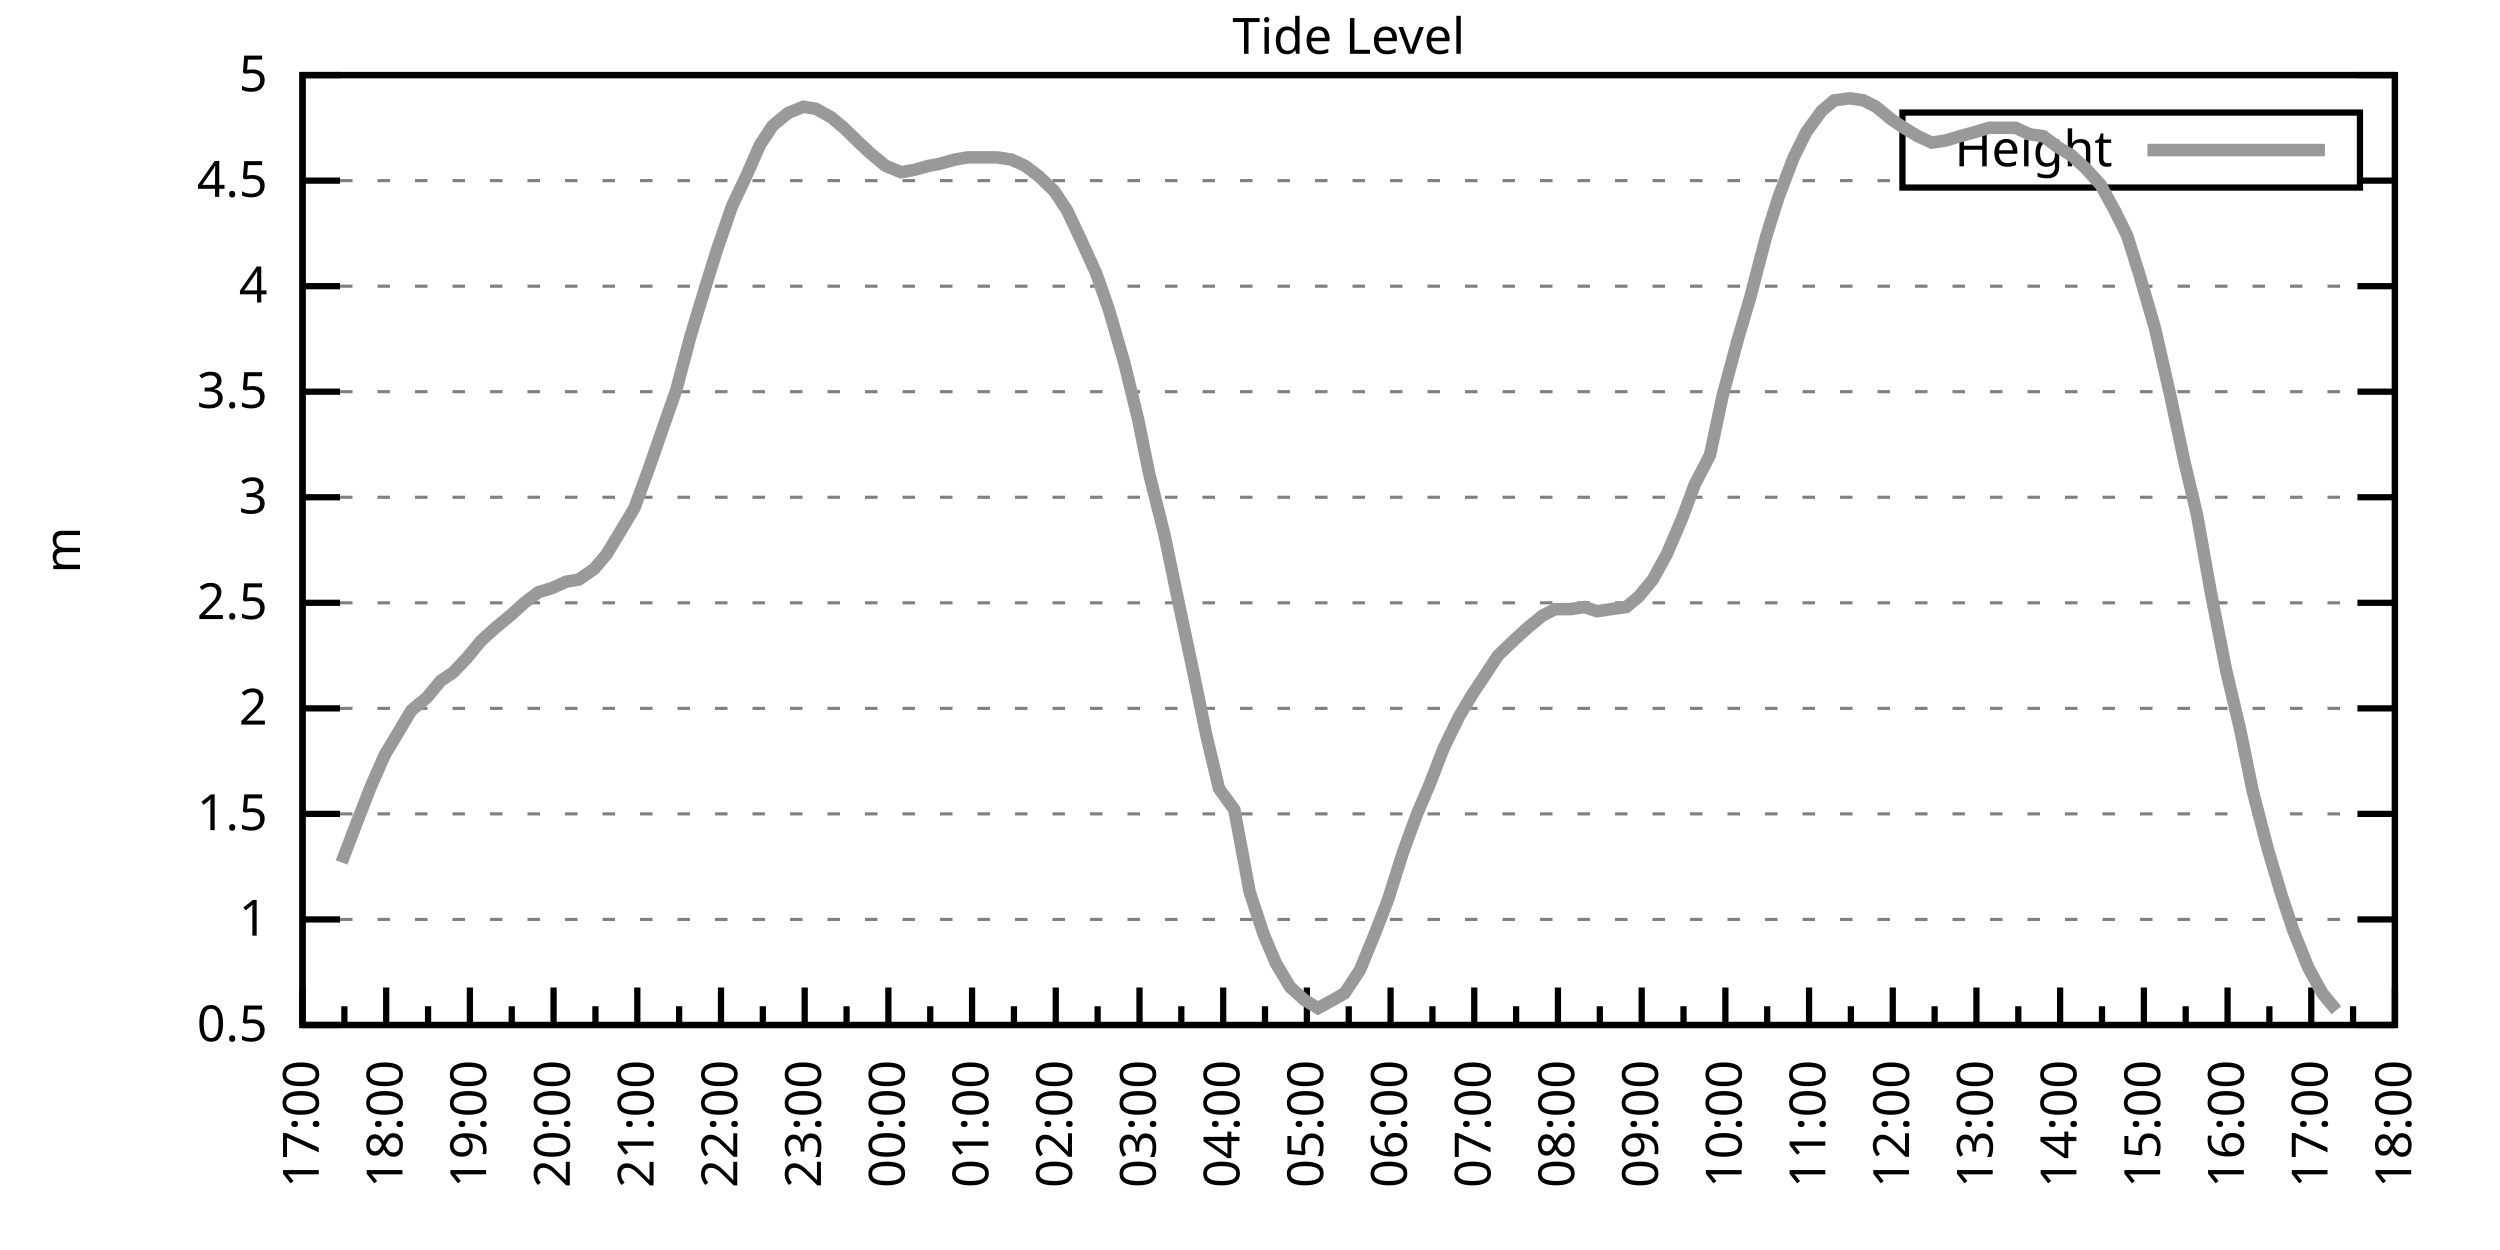
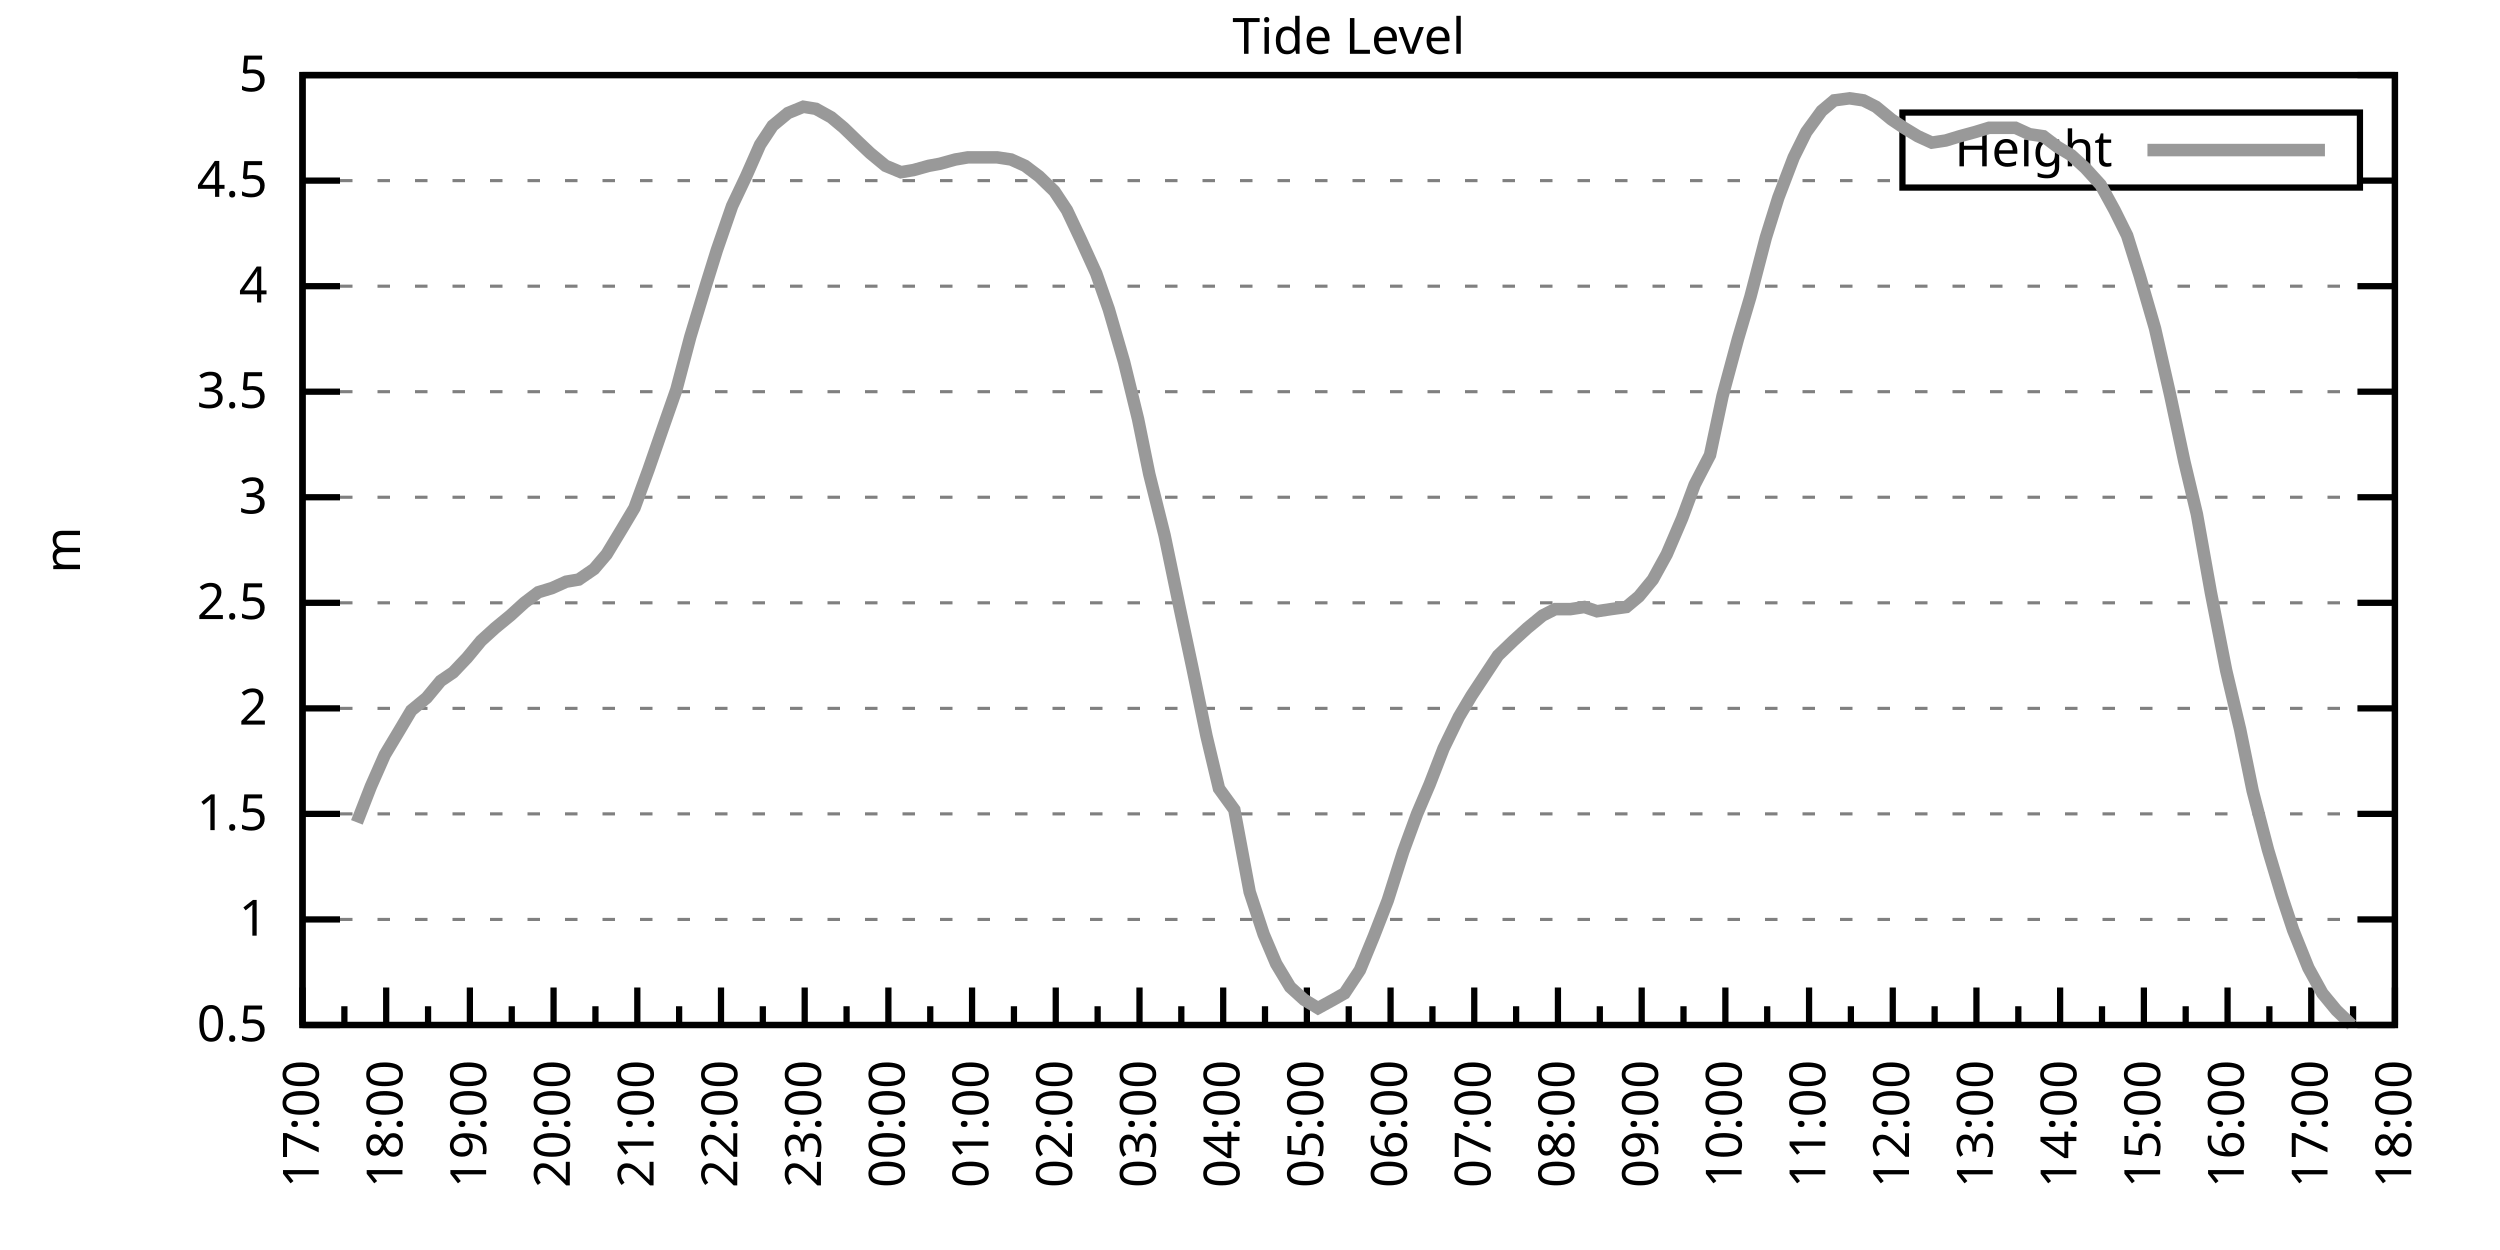
<svg xmlns="http://www.w3.org/2000/svg" xmlns:xlink="http://www.w3.org/1999/xlink" width="400" height="200" viewBox="0 0 400 200">
  <g id="gnuplot_canvas">
    <rect x="0" y="0" width="400" height="200" fill="none" />
    <defs>
      <circle id="gpDot" r="0.5" stroke-width="0.5" stroke="currentColor" />
      <path id="gpPt0" stroke-width="0.333" stroke="currentColor" d="M-1,0 h2 M0,-1 v2" />
      <path id="gpPt1" stroke-width="0.333" stroke="currentColor" d="M-1,-1 L1,1 M1,-1 L-1,1" />
      <path id="gpPt2" stroke-width="0.333" stroke="currentColor" d="M-1,0 L1,0 M0,-1 L0,1 M-1,-1 L1,1 M-1,1 L1,-1" />
      <rect id="gpPt3" stroke-width="0.333" stroke="currentColor" x="-1" y="-1" width="2" height="2" />
      <rect id="gpPt4" stroke-width="0.333" stroke="currentColor" fill="currentColor" x="-1" y="-1" width="2" height="2" />
      <circle id="gpPt5" stroke-width="0.333" stroke="currentColor" cx="0" cy="0" r="1" />
      <use xlink:href="#gpPt5" id="gpPt6" fill="currentColor" stroke="none" />
      <path id="gpPt7" stroke-width="0.333" stroke="currentColor" d="M0,-1.33 L-1.33,0.67 L1.33,0.67 z" />
      <use xlink:href="#gpPt7" id="gpPt8" fill="currentColor" stroke="none" />
      <use xlink:href="#gpPt7" id="gpPt9" stroke="currentColor" transform="rotate(180)" />
      <use xlink:href="#gpPt9" id="gpPt10" fill="currentColor" stroke="none" />
      <use xlink:href="#gpPt3" id="gpPt11" stroke="currentColor" transform="rotate(45)" />
      <use xlink:href="#gpPt11" id="gpPt12" fill="currentColor" stroke="none" />
      <path id="gpPt13" stroke-width="0.333" stroke="currentColor" d="M0,1.330 L1.265,0.411 L0.782,-1.067 L-0.782,-1.076 L-1.265,0.411 z" />
      <use xlink:href="#gpPt13" id="gpPt14" fill="currentColor" stroke="none" />
      <filter id="textbox" filterUnits="objectBoundingBox" x="0" y="0" height="1" width="1">
        <feFlood flood-color="white" flood-opacity="1" result="bgnd" />
        <feComposite in="SourceGraphic" in2="bgnd" operator="atop" />
      </filter>
      <filter id="greybox" filterUnits="objectBoundingBox" x="0" y="0" height="1" width="1">
        <feFlood flood-color="lightgrey" flood-opacity="1" result="grey" />
        <feComposite in="SourceGraphic" in2="grey" operator="atop" />
      </filter>
    </defs>
    <g fill="none" color="white" stroke="currentColor" stroke-width="1.00" stroke-linecap="butt" stroke-linejoin="miter">
</g>
    <g fill="none" color="black" stroke="currentColor" stroke-width="1.00" stroke-linecap="butt" stroke-linejoin="miter">
      <g stroke="none" shape-rendering="crispEdges">
        <polygon fill="rgb(255, 255, 255)" points="48.40,164.00 383.18,164.00 383.18,12.02 48.40,12.02 " />
      </g>
    </g>
    <g fill="none" color="black" stroke="currentColor" stroke-width="1.00" stroke-linecap="butt" stroke-linejoin="miter">
</g>
    <g fill="none" color="black" stroke="black" stroke-width="0.50" stroke-linecap="butt" stroke-linejoin="miter">
</g>
    <g fill="none" color="gray" stroke="currentColor" stroke-width="0.50" stroke-linecap="butt" stroke-linejoin="miter">
      <path stroke="gray" stroke-dasharray="2,4" class="gridline" d="M48.40,164.00 L383.19,164.00  " />
    </g>
    <g fill="none" color="gray" stroke="gray" stroke-width="1.00" stroke-linecap="butt" stroke-linejoin="miter">
</g>
    <g fill="none" color="black" stroke="currentColor" stroke-width="1.00" stroke-linecap="butt" stroke-linejoin="miter">
      <path stroke="black" d="M48.40,164.00 L54.40,164.00 M383.19,164.00 L377.19,164.00  " />
      <g transform="translate(42.80,166.60)" stroke="none" fill="black" font-family="Sans" font-size="8.00" text-anchor="end">
        <text>
          <tspan font-family="Sans"> 0.5</tspan>
        </text>
      </g>
    </g>
    <g fill="none" color="black" stroke="currentColor" stroke-width="1.00" stroke-linecap="butt" stroke-linejoin="miter">
</g>
    <g fill="none" color="black" stroke="black" stroke-width="0.50" stroke-linecap="butt" stroke-linejoin="miter">
</g>
    <g fill="none" color="gray" stroke="currentColor" stroke-width="0.50" stroke-linecap="butt" stroke-linejoin="miter">
      <path stroke="gray" stroke-dasharray="2,4" class="gridline" d="M48.40,147.11 L383.19,147.11  " />
    </g>
    <g fill="none" color="gray" stroke="gray" stroke-width="1.00" stroke-linecap="butt" stroke-linejoin="miter">
</g>
    <g fill="none" color="black" stroke="currentColor" stroke-width="1.00" stroke-linecap="butt" stroke-linejoin="miter">
      <path stroke="black" d="M48.40,147.11 L54.40,147.11 M383.19,147.11 L377.19,147.11  " />
      <g transform="translate(42.80,149.71)" stroke="none" fill="black" font-family="Sans" font-size="8.00" text-anchor="end">
        <text>
          <tspan font-family="Sans"> 1</tspan>
        </text>
      </g>
    </g>
    <g fill="none" color="black" stroke="currentColor" stroke-width="1.00" stroke-linecap="butt" stroke-linejoin="miter">
</g>
    <g fill="none" color="black" stroke="black" stroke-width="0.50" stroke-linecap="butt" stroke-linejoin="miter">
</g>
    <g fill="none" color="gray" stroke="currentColor" stroke-width="0.50" stroke-linecap="butt" stroke-linejoin="miter">
      <path stroke="gray" stroke-dasharray="2,4" class="gridline" d="M48.40,130.22 L383.19,130.22  " />
    </g>
    <g fill="none" color="gray" stroke="gray" stroke-width="1.00" stroke-linecap="butt" stroke-linejoin="miter">
</g>
    <g fill="none" color="black" stroke="currentColor" stroke-width="1.00" stroke-linecap="butt" stroke-linejoin="miter">
      <path stroke="black" d="M48.40,130.22 L54.40,130.22 M383.19,130.22 L377.19,130.22  " />
      <g transform="translate(42.80,132.82)" stroke="none" fill="black" font-family="Sans" font-size="8.00" text-anchor="end">
        <text>
          <tspan font-family="Sans"> 1.5</tspan>
        </text>
      </g>
    </g>
    <g fill="none" color="black" stroke="currentColor" stroke-width="1.00" stroke-linecap="butt" stroke-linejoin="miter">
</g>
    <g fill="none" color="black" stroke="black" stroke-width="0.50" stroke-linecap="butt" stroke-linejoin="miter">
</g>
    <g fill="none" color="gray" stroke="currentColor" stroke-width="0.50" stroke-linecap="butt" stroke-linejoin="miter">
      <path stroke="gray" stroke-dasharray="2,4" class="gridline" d="M48.40,113.34 L383.19,113.34  " />
    </g>
    <g fill="none" color="gray" stroke="gray" stroke-width="1.00" stroke-linecap="butt" stroke-linejoin="miter">
</g>
    <g fill="none" color="black" stroke="currentColor" stroke-width="1.00" stroke-linecap="butt" stroke-linejoin="miter">
      <path stroke="black" d="M48.40,113.34 L54.40,113.34 M383.19,113.34 L377.19,113.34  " />
      <g transform="translate(42.80,115.94)" stroke="none" fill="black" font-family="Sans" font-size="8.00" text-anchor="end">
        <text>
          <tspan font-family="Sans"> 2</tspan>
        </text>
      </g>
    </g>
    <g fill="none" color="black" stroke="currentColor" stroke-width="1.00" stroke-linecap="butt" stroke-linejoin="miter">
</g>
    <g fill="none" color="black" stroke="black" stroke-width="0.50" stroke-linecap="butt" stroke-linejoin="miter">
</g>
    <g fill="none" color="gray" stroke="currentColor" stroke-width="0.50" stroke-linecap="butt" stroke-linejoin="miter">
      <path stroke="gray" stroke-dasharray="2,4" class="gridline" d="M48.40,96.45 L383.19,96.45  " />
    </g>
    <g fill="none" color="gray" stroke="gray" stroke-width="1.00" stroke-linecap="butt" stroke-linejoin="miter">
</g>
    <g fill="none" color="black" stroke="currentColor" stroke-width="1.00" stroke-linecap="butt" stroke-linejoin="miter">
      <path stroke="black" d="M48.40,96.45 L54.40,96.45 M383.19,96.45 L377.19,96.45  " />
      <g transform="translate(42.80,99.05)" stroke="none" fill="black" font-family="Sans" font-size="8.00" text-anchor="end">
        <text>
          <tspan font-family="Sans"> 2.5</tspan>
        </text>
      </g>
    </g>
    <g fill="none" color="black" stroke="currentColor" stroke-width="1.00" stroke-linecap="butt" stroke-linejoin="miter">
</g>
    <g fill="none" color="black" stroke="black" stroke-width="0.50" stroke-linecap="butt" stroke-linejoin="miter">
</g>
    <g fill="none" color="gray" stroke="currentColor" stroke-width="0.50" stroke-linecap="butt" stroke-linejoin="miter">
      <path stroke="gray" stroke-dasharray="2,4" class="gridline" d="M48.40,79.56 L383.19,79.56  " />
    </g>
    <g fill="none" color="gray" stroke="gray" stroke-width="1.00" stroke-linecap="butt" stroke-linejoin="miter">
</g>
    <g fill="none" color="black" stroke="currentColor" stroke-width="1.00" stroke-linecap="butt" stroke-linejoin="miter">
      <path stroke="black" d="M48.40,79.56 L54.40,79.56 M383.19,79.56 L377.19,79.56  " />
      <g transform="translate(42.80,82.16)" stroke="none" fill="black" font-family="Sans" font-size="8.00" text-anchor="end">
        <text>
          <tspan font-family="Sans"> 3</tspan>
        </text>
      </g>
    </g>
    <g fill="none" color="black" stroke="currentColor" stroke-width="1.00" stroke-linecap="butt" stroke-linejoin="miter">
</g>
    <g fill="none" color="black" stroke="black" stroke-width="0.50" stroke-linecap="butt" stroke-linejoin="miter">
</g>
    <g fill="none" color="gray" stroke="currentColor" stroke-width="0.50" stroke-linecap="butt" stroke-linejoin="miter">
      <path stroke="gray" stroke-dasharray="2,4" class="gridline" d="M48.40,62.67 L383.19,62.67  " />
    </g>
    <g fill="none" color="gray" stroke="gray" stroke-width="1.00" stroke-linecap="butt" stroke-linejoin="miter">
</g>
    <g fill="none" color="black" stroke="currentColor" stroke-width="1.00" stroke-linecap="butt" stroke-linejoin="miter">
      <path stroke="black" d="M48.40,62.67 L54.40,62.67 M383.19,62.67 L377.19,62.67  " />
      <g transform="translate(42.80,65.27)" stroke="none" fill="black" font-family="Sans" font-size="8.00" text-anchor="end">
        <text>
          <tspan font-family="Sans"> 3.5</tspan>
        </text>
      </g>
    </g>
    <g fill="none" color="black" stroke="currentColor" stroke-width="1.00" stroke-linecap="butt" stroke-linejoin="miter">
</g>
    <g fill="none" color="black" stroke="black" stroke-width="0.50" stroke-linecap="butt" stroke-linejoin="miter">
</g>
    <g fill="none" color="gray" stroke="currentColor" stroke-width="0.50" stroke-linecap="butt" stroke-linejoin="miter">
      <path stroke="gray" stroke-dasharray="2,4" class="gridline" d="M48.40,45.79 L383.19,45.79  " />
    </g>
    <g fill="none" color="gray" stroke="gray" stroke-width="1.00" stroke-linecap="butt" stroke-linejoin="miter">
</g>
    <g fill="none" color="black" stroke="currentColor" stroke-width="1.00" stroke-linecap="butt" stroke-linejoin="miter">
      <path stroke="black" d="M48.40,45.79 L54.40,45.79 M383.19,45.79 L377.19,45.79  " />
      <g transform="translate(42.80,48.39)" stroke="none" fill="black" font-family="Sans" font-size="8.00" text-anchor="end">
        <text>
          <tspan font-family="Sans"> 4</tspan>
        </text>
      </g>
    </g>
    <g fill="none" color="black" stroke="currentColor" stroke-width="1.00" stroke-linecap="butt" stroke-linejoin="miter">
</g>
    <g fill="none" color="black" stroke="black" stroke-width="0.50" stroke-linecap="butt" stroke-linejoin="miter">
</g>
    <g fill="none" color="gray" stroke="currentColor" stroke-width="0.50" stroke-linecap="butt" stroke-linejoin="miter">
      <path stroke="gray" stroke-dasharray="2,4" class="gridline" d="M48.40,28.90 L304.39,28.90 M377.59,28.90 L383.19,28.90  " />
    </g>
    <g fill="none" color="gray" stroke="gray" stroke-width="1.00" stroke-linecap="butt" stroke-linejoin="miter">
</g>
    <g fill="none" color="black" stroke="currentColor" stroke-width="1.00" stroke-linecap="butt" stroke-linejoin="miter">
      <path stroke="black" d="M48.40,28.90 L54.40,28.90 M383.19,28.90 L377.19,28.90  " />
      <g transform="translate(42.80,31.50)" stroke="none" fill="black" font-family="Sans" font-size="8.00" text-anchor="end">
        <text>
          <tspan font-family="Sans"> 4.5</tspan>
        </text>
      </g>
    </g>
    <g fill="none" color="black" stroke="currentColor" stroke-width="1.00" stroke-linecap="butt" stroke-linejoin="miter">
</g>
    <g fill="none" color="black" stroke="black" stroke-width="0.50" stroke-linecap="butt" stroke-linejoin="miter">
</g>
    <g fill="none" color="gray" stroke="currentColor" stroke-width="0.50" stroke-linecap="butt" stroke-linejoin="miter">
      <path stroke="gray" stroke-dasharray="2,4" class="gridline" d="M48.40,12.01 L383.19,12.01  " />
    </g>
    <g fill="none" color="gray" stroke="gray" stroke-width="1.00" stroke-linecap="butt" stroke-linejoin="miter">
</g>
    <g fill="none" color="black" stroke="currentColor" stroke-width="1.00" stroke-linecap="butt" stroke-linejoin="miter">
      <path stroke="black" d="M48.40,12.01 L54.40,12.01 M383.19,12.01 L377.19,12.01  " />
      <g transform="translate(42.80,14.61)" stroke="none" fill="black" font-family="Sans" font-size="8.00" text-anchor="end">
        <text>
          <tspan font-family="Sans"> 5</tspan>
        </text>
      </g>
    </g>
    <g fill="none" color="black" stroke="currentColor" stroke-width="1.00" stroke-linecap="butt" stroke-linejoin="miter">
      <path stroke="black" d="M48.40,164.00 L48.40,158.00  " />
      <g transform="translate(51.00,169.60) rotate(270)" stroke="none" fill="black" font-family="Sans" font-size="8.00" text-anchor="end">
        <text>
          <tspan font-family="Sans">17:00</tspan>
        </text>
      </g>
    </g>
    <g fill="none" color="black" stroke="currentColor" stroke-width="1.00" stroke-linecap="butt" stroke-linejoin="miter">
      <path stroke="black" d="M55.10,164.00 L55.10,161.00 M61.79,164.00 L61.79,158.00  " />
      <g transform="translate(64.39,169.60) rotate(270)" stroke="none" fill="black" font-family="Sans" font-size="8.00" text-anchor="end">
        <text>
          <tspan font-family="Sans">18:00</tspan>
        </text>
      </g>
    </g>
    <g fill="none" color="black" stroke="currentColor" stroke-width="1.00" stroke-linecap="butt" stroke-linejoin="miter">
      <path stroke="black" d="M68.49,164.00 L68.49,161.00 M75.18,164.00 L75.18,158.00  " />
      <g transform="translate(77.78,169.60) rotate(270)" stroke="none" fill="black" font-family="Sans" font-size="8.00" text-anchor="end">
        <text>
          <tspan font-family="Sans">19:00</tspan>
        </text>
      </g>
    </g>
    <g fill="none" color="black" stroke="currentColor" stroke-width="1.00" stroke-linecap="butt" stroke-linejoin="miter">
      <path stroke="black" d="M81.88,164.00 L81.88,161.00 M88.57,164.00 L88.57,158.00  " />
      <g transform="translate(91.17,169.60) rotate(270)" stroke="none" fill="black" font-family="Sans" font-size="8.00" text-anchor="end">
        <text>
          <tspan font-family="Sans">20:00</tspan>
        </text>
      </g>
    </g>
    <g fill="none" color="black" stroke="currentColor" stroke-width="1.00" stroke-linecap="butt" stroke-linejoin="miter">
      <path stroke="black" d="M95.27,164.00 L95.27,161.00 M101.97,164.00 L101.97,158.00  " />
      <g transform="translate(104.57,169.60) rotate(270)" stroke="none" fill="black" font-family="Sans" font-size="8.00" text-anchor="end">
        <text>
          <tspan font-family="Sans">21:00</tspan>
        </text>
      </g>
    </g>
    <g fill="none" color="black" stroke="currentColor" stroke-width="1.00" stroke-linecap="butt" stroke-linejoin="miter">
      <path stroke="black" d="M108.66,164.00 L108.66,161.00 M115.36,164.00 L115.36,158.00  " />
      <g transform="translate(117.96,169.60) rotate(270)" stroke="none" fill="black" font-family="Sans" font-size="8.00" text-anchor="end">
        <text>
          <tspan font-family="Sans">22:00</tspan>
        </text>
      </g>
    </g>
    <g fill="none" color="black" stroke="currentColor" stroke-width="1.00" stroke-linecap="butt" stroke-linejoin="miter">
      <path stroke="black" d="M122.05,164.00 L122.05,161.00 M128.75,164.00 L128.75,158.00  " />
      <g transform="translate(131.35,169.60) rotate(270)" stroke="none" fill="black" font-family="Sans" font-size="8.00" text-anchor="end">
        <text>
          <tspan font-family="Sans">23:00</tspan>
        </text>
      </g>
    </g>
    <g fill="none" color="black" stroke="currentColor" stroke-width="1.00" stroke-linecap="butt" stroke-linejoin="miter">
      <path stroke="black" d="M135.45,164.00 L135.45,161.00 M142.14,164.00 L142.14,158.00  " />
      <g transform="translate(144.74,169.60) rotate(270)" stroke="none" fill="black" font-family="Sans" font-size="8.00" text-anchor="end">
        <text>
          <tspan font-family="Sans">00:00</tspan>
        </text>
      </g>
    </g>
    <g fill="none" color="black" stroke="currentColor" stroke-width="1.00" stroke-linecap="butt" stroke-linejoin="miter">
      <path stroke="black" d="M148.84,164.00 L148.84,161.00 M155.53,164.00 L155.53,158.00  " />
      <g transform="translate(158.13,169.60) rotate(270)" stroke="none" fill="black" font-family="Sans" font-size="8.00" text-anchor="end">
        <text>
          <tspan font-family="Sans">01:00</tspan>
        </text>
      </g>
    </g>
    <g fill="none" color="black" stroke="currentColor" stroke-width="1.00" stroke-linecap="butt" stroke-linejoin="miter">
      <path stroke="black" d="M162.23,164.00 L162.23,161.00 M168.92,164.00 L168.92,158.00  " />
      <g transform="translate(171.52,169.60) rotate(270)" stroke="none" fill="black" font-family="Sans" font-size="8.00" text-anchor="end">
        <text>
          <tspan font-family="Sans">02:00</tspan>
        </text>
      </g>
    </g>
    <g fill="none" color="black" stroke="currentColor" stroke-width="1.00" stroke-linecap="butt" stroke-linejoin="miter">
      <path stroke="black" d="M175.62,164.00 L175.62,161.00 M182.32,164.00 L182.32,158.00  " />
      <g transform="translate(184.92,169.60) rotate(270)" stroke="none" fill="black" font-family="Sans" font-size="8.00" text-anchor="end">
        <text>
          <tspan font-family="Sans">03:00</tspan>
        </text>
      </g>
    </g>
    <g fill="none" color="black" stroke="currentColor" stroke-width="1.00" stroke-linecap="butt" stroke-linejoin="miter">
      <path stroke="black" d="M189.01,164.00 L189.01,161.00 M195.71,164.00 L195.71,158.00  " />
      <g transform="translate(198.31,169.60) rotate(270)" stroke="none" fill="black" font-family="Sans" font-size="8.00" text-anchor="end">
        <text>
          <tspan font-family="Sans">04:00</tspan>
        </text>
      </g>
    </g>
    <g fill="none" color="black" stroke="currentColor" stroke-width="1.00" stroke-linecap="butt" stroke-linejoin="miter">
      <path stroke="black" d="M202.40,164.00 L202.40,161.00 M209.10,164.00 L209.10,158.00  " />
      <g transform="translate(211.70,169.60) rotate(270)" stroke="none" fill="black" font-family="Sans" font-size="8.00" text-anchor="end">
        <text>
          <tspan font-family="Sans">05:00</tspan>
        </text>
      </g>
    </g>
    <g fill="none" color="black" stroke="currentColor" stroke-width="1.00" stroke-linecap="butt" stroke-linejoin="miter">
      <path stroke="black" d="M215.80,164.00 L215.80,161.00 M222.49,164.00 L222.49,158.00  " />
      <g transform="translate(225.09,169.60) rotate(270)" stroke="none" fill="black" font-family="Sans" font-size="8.00" text-anchor="end">
        <text>
          <tspan font-family="Sans">06:00</tspan>
        </text>
      </g>
    </g>
    <g fill="none" color="black" stroke="currentColor" stroke-width="1.00" stroke-linecap="butt" stroke-linejoin="miter">
      <path stroke="black" d="M229.19,164.00 L229.19,161.00 M235.88,164.00 L235.88,158.00  " />
      <g transform="translate(238.48,169.60) rotate(270)" stroke="none" fill="black" font-family="Sans" font-size="8.00" text-anchor="end">
        <text>
          <tspan font-family="Sans">07:00</tspan>
        </text>
      </g>
    </g>
    <g fill="none" color="black" stroke="currentColor" stroke-width="1.00" stroke-linecap="butt" stroke-linejoin="miter">
      <path stroke="black" d="M242.58,164.00 L242.58,161.00 M249.27,164.00 L249.27,158.00  " />
      <g transform="translate(251.87,169.60) rotate(270)" stroke="none" fill="black" font-family="Sans" font-size="8.00" text-anchor="end">
        <text>
          <tspan font-family="Sans">08:00</tspan>
        </text>
      </g>
    </g>
    <g fill="none" color="black" stroke="currentColor" stroke-width="1.00" stroke-linecap="butt" stroke-linejoin="miter">
      <path stroke="black" d="M255.97,164.00 L255.97,161.00 M262.67,164.00 L262.67,158.00  " />
      <g transform="translate(265.27,169.60) rotate(270)" stroke="none" fill="black" font-family="Sans" font-size="8.00" text-anchor="end">
        <text>
          <tspan font-family="Sans">09:00</tspan>
        </text>
      </g>
    </g>
    <g fill="none" color="black" stroke="currentColor" stroke-width="1.00" stroke-linecap="butt" stroke-linejoin="miter">
      <path stroke="black" d="M269.36,164.00 L269.36,161.00 M276.06,164.00 L276.06,158.00  " />
      <g transform="translate(278.66,169.60) rotate(270)" stroke="none" fill="black" font-family="Sans" font-size="8.00" text-anchor="end">
        <text>
          <tspan font-family="Sans">10:00</tspan>
        </text>
      </g>
    </g>
    <g fill="none" color="black" stroke="currentColor" stroke-width="1.00" stroke-linecap="butt" stroke-linejoin="miter">
      <path stroke="black" d="M282.75,164.00 L282.75,161.00 M289.45,164.00 L289.45,158.00  " />
      <g transform="translate(292.05,169.60) rotate(270)" stroke="none" fill="black" font-family="Sans" font-size="8.00" text-anchor="end">
        <text>
          <tspan font-family="Sans">11:00</tspan>
        </text>
      </g>
    </g>
    <g fill="none" color="black" stroke="currentColor" stroke-width="1.00" stroke-linecap="butt" stroke-linejoin="miter">
      <path stroke="black" d="M296.14,164.00 L296.14,161.00 M302.84,164.00 L302.84,158.00  " />
      <g transform="translate(305.44,169.60) rotate(270)" stroke="none" fill="black" font-family="Sans" font-size="8.00" text-anchor="end">
        <text>
          <tspan font-family="Sans">12:00</tspan>
        </text>
      </g>
    </g>
    <g fill="none" color="black" stroke="currentColor" stroke-width="1.00" stroke-linecap="butt" stroke-linejoin="miter">
      <path stroke="black" d="M309.54,164.00 L309.54,161.00 M316.23,164.00 L316.23,158.00  " />
      <g transform="translate(318.83,169.60) rotate(270)" stroke="none" fill="black" font-family="Sans" font-size="8.00" text-anchor="end">
        <text>
          <tspan font-family="Sans">13:00</tspan>
        </text>
      </g>
    </g>
    <g fill="none" color="black" stroke="currentColor" stroke-width="1.00" stroke-linecap="butt" stroke-linejoin="miter">
      <path stroke="black" d="M322.93,164.00 L322.93,161.00 M329.62,164.00 L329.62,158.00  " />
      <g transform="translate(332.22,169.60) rotate(270)" stroke="none" fill="black" font-family="Sans" font-size="8.00" text-anchor="end">
        <text>
          <tspan font-family="Sans">14:00</tspan>
        </text>
      </g>
    </g>
    <g fill="none" color="black" stroke="currentColor" stroke-width="1.00" stroke-linecap="butt" stroke-linejoin="miter">
      <path stroke="black" d="M336.32,164.00 L336.32,161.00 M343.02,164.00 L343.02,158.00  " />
      <g transform="translate(345.62,169.60) rotate(270)" stroke="none" fill="black" font-family="Sans" font-size="8.00" text-anchor="end">
        <text>
          <tspan font-family="Sans">15:00</tspan>
        </text>
      </g>
    </g>
    <g fill="none" color="black" stroke="currentColor" stroke-width="1.00" stroke-linecap="butt" stroke-linejoin="miter">
      <path stroke="black" d="M349.71,164.00 L349.71,161.00 M356.41,164.00 L356.41,158.00  " />
      <g transform="translate(359.01,169.60) rotate(270)" stroke="none" fill="black" font-family="Sans" font-size="8.00" text-anchor="end">
        <text>
          <tspan font-family="Sans">16:00</tspan>
        </text>
      </g>
    </g>
    <g fill="none" color="black" stroke="currentColor" stroke-width="1.00" stroke-linecap="butt" stroke-linejoin="miter">
      <path stroke="black" d="M363.10,164.00 L363.10,161.00 M369.80,164.00 L369.80,158.00  " />
      <g transform="translate(372.40,169.60) rotate(270)" stroke="none" fill="black" font-family="Sans" font-size="8.00" text-anchor="end">
        <text>
          <tspan font-family="Sans">17:00</tspan>
        </text>
      </g>
    </g>
    <g fill="none" color="black" stroke="currentColor" stroke-width="1.00" stroke-linecap="butt" stroke-linejoin="miter">
      <path stroke="black" d="M376.49,164.00 L376.49,161.00 M383.19,164.00 L383.19,158.00  " />
      <g transform="translate(385.79,169.60) rotate(270)" stroke="none" fill="black" font-family="Sans" font-size="8.00" text-anchor="end">
        <text>
          <tspan font-family="Sans">18:00</tspan>
        </text>
      </g>
    </g>
    <g fill="none" color="black" stroke="currentColor" stroke-width="1.00" stroke-linecap="butt" stroke-linejoin="miter">
</g>
    <g fill="none" color="black" stroke="currentColor" stroke-width="1.00" stroke-linecap="butt" stroke-linejoin="miter">
      <path stroke="black" d="M48.40,12.01 L48.40,164.00 L383.19,164.00 L383.19,12.01 L48.40,12.01 Z  " />
    </g>
    <g fill="none" color="black" stroke="currentColor" stroke-width="1.00" stroke-linecap="butt" stroke-linejoin="miter">
      <g transform="translate(12.80,88.01) rotate(270)" stroke="none" fill="black" font-family="Sans" font-size="8.00" text-anchor="middle">
        <text>
          <tspan font-family="Sans">m</tspan>
        </text>
      </g>
    </g>
    <g fill="none" color="black" stroke="currentColor" stroke-width="1.00" stroke-linecap="butt" stroke-linejoin="miter">
</g>
    <g fill="none" color="black" stroke="currentColor" stroke-width="1.00" stroke-linecap="butt" stroke-linejoin="miter">
      <path stroke="black" d="M304.39,30.01 L304.39,18.01 L377.59,18.01 L377.59,30.01 L304.39,30.01 Z  " />
    </g>
    <g id="Tide_level_plot_1">
      <g fill="none" color="white" stroke="black" stroke-width="2.00" stroke-linecap="butt" stroke-linejoin="miter">
</g>
      <g fill="none" color="black" stroke="currentColor" stroke-width="2.00" stroke-linecap="butt" stroke-linejoin="miter">
        <g transform="translate(337.99,26.61)" stroke="none" fill="black" font-family="Sans" font-size="8.00" text-anchor="end">
          <text>
            <tspan font-family="Sans">Height</tspan>
          </text>
        </g>
      </g>
      <g fill="none" color="black" stroke="currentColor" stroke-width="2.00" stroke-linecap="butt" stroke-linejoin="miter">
-         <path stroke="rgb(153, 153, 153)" d="M343.59,24.01 L371.99,24.01 M54.65,137.99 L57.10,131.58 L59.34,125.83 L61.57,120.77 L63.80,117.05 L65.81,113.67   L68.26,111.65 L70.50,108.95 L72.50,107.59 L74.74,105.23 L76.97,102.53 L79.20,100.50 L81.66,98.48 L83.89,96.45   L86.12,94.76 L88.35,94.08 L90.58,93.07 L92.59,92.73 L95.05,91.04 L97.06,88.68 L99.51,84.63 L101.52,81.25   L103.75,75.17 L106.21,68.08 L108.22,62.34 L110.45,53.89 L112.90,45.79 L114.69,40.04 L117.14,32.95 L119.38,28.22   L121.61,23.16 L123.62,20.12 L126.07,18.09 L128.53,17.08 L130.54,17.41 L132.99,18.77 L135.00,20.45 L137.45,22.82   L139.24,24.51 L141.69,26.53 L144.15,27.55 L146.16,27.21 L148.61,26.53 L150.40,26.20 L152.85,25.52 L154.86,25.18   L157.54,25.18 L159.55,25.18 L161.78,25.52 L164.01,26.53 L166.25,28.22 L168.70,30.59 L170.71,33.63 L172.94,38.35   L175.40,43.76 L177.41,49.50 L179.86,57.94 L182.09,67.06 L183.88,75.85 L186.33,85.64 L188.79,97.46 L190.80,106.92   L193.03,117.73 L195.04,126.17 L197.49,129.55 L199.95,142.72 L202.18,149.48 L204.19,154.21 L206.42,157.92 L208.65,159.95   L210.88,161.30 L213.34,159.95 L215.13,158.93 L217.58,155.22 L219.81,149.81 L222.04,144.07 L224.50,136.30 L226.73,130.22   L228.74,125.50 L230.97,119.75 L233.43,114.69 L235.44,111.31 L237.67,107.93 L239.68,104.89 L242.13,102.53 L244.36,100.50   L246.82,98.48 L248.83,97.46 L251.28,97.46 L253.51,97.12 L255.52,97.80 L257.76,97.46 L260.21,97.12 L262.22,95.44   L264.45,92.73 L266.68,88.68 L269.14,82.94 L271.15,77.53 L273.60,72.81 L275.61,63.35 L278.07,54.23 L280.07,47.47   L282.53,38.02 L284.54,31.60 L286.99,25.18 L289.00,21.13 L291.46,17.75 L293.47,16.06 L295.92,15.73 L298.15,16.06   L300.16,17.08 L302.62,19.10 L304.63,20.45 L306.86,21.80 L309.09,22.82 L311.32,22.48 L313.55,21.80 L316.01,21.13   L318.24,20.45 L320.25,20.45 L322.48,20.45 L324.71,21.47 L326.95,21.80 L329.18,23.49 L331.41,24.84 L333.64,26.87   L336.10,29.57 L338.33,33.63 L340.34,37.68 L342.35,44.10 L344.80,52.54 L347.26,63.35 L349.49,73.82 L351.50,82.26   L353.73,94.76 L356.18,107.26 L358.42,116.71 L360.42,126.51 L362.88,135.97 L365.11,143.40 L366.90,148.80 L369.35,154.88   L371.58,158.93 L373.82,161.64  " />
+         <path stroke="rgb(153, 153, 153)" d="M343.59,24.01 L371.99,24.01 M57.10,131.58 L59.34,125.83 L61.57,120.77 L63.80,117.05 L65.81,113.67 L68.26,111.65   L70.50,108.95 L72.50,107.59 L74.74,105.23 L76.97,102.53 L79.20,100.50 L81.66,98.48 L83.89,96.45 L86.12,94.76   L88.35,94.08 L90.58,93.07 L92.59,92.73 L95.05,91.04 L97.06,88.68 L99.51,84.63 L101.52,81.25 L103.75,75.17   L106.21,68.08 L108.22,62.34 L110.45,53.89 L112.90,45.79 L114.69,40.04 L117.14,32.95 L119.38,28.22 L121.61,23.16   L123.62,20.12 L126.07,18.09 L128.53,17.08 L130.54,17.41 L132.99,18.77 L135.00,20.45 L137.45,22.82 L139.24,24.51   L141.69,26.53 L144.15,27.55 L146.16,27.21 L148.61,26.53 L150.40,26.20 L152.85,25.52 L154.86,25.18 L157.54,25.18   L159.55,25.18 L161.78,25.52 L164.01,26.53 L166.25,28.22 L168.70,30.59 L170.71,33.63 L172.94,38.35 L175.40,43.76   L177.41,49.50 L179.86,57.94 L182.09,67.06 L183.88,75.85 L186.33,85.64 L188.79,97.46 L190.80,106.92 L193.03,117.73   L195.04,126.17 L197.49,129.55 L199.95,142.72 L202.18,149.48 L204.19,154.21 L206.42,157.92 L208.65,159.95 L210.88,161.30   L213.34,159.95 L215.13,158.93 L217.58,155.22 L219.81,149.81 L222.04,144.07 L224.50,136.30 L226.73,130.22 L228.74,125.50   L230.97,119.75 L233.43,114.69 L235.44,111.31 L237.67,107.93 L239.68,104.89 L242.13,102.53 L244.36,100.50 L246.82,98.48   L248.83,97.46 L251.28,97.46 L253.51,97.12 L255.52,97.80 L257.76,97.46 L260.21,97.12 L262.22,95.44 L264.45,92.73   L266.68,88.68 L269.14,82.94 L271.15,77.53 L273.60,72.81 L275.61,63.35 L278.07,54.23 L280.07,47.47 L282.53,38.02   L284.54,31.60 L286.99,25.18 L289.00,21.13 L291.46,17.75 L293.47,16.06 L295.92,15.73 L298.15,16.06 L300.16,17.08   L302.62,19.10 L304.63,20.45 L306.86,21.80 L309.09,22.82 L311.32,22.48 L313.55,21.80 L316.01,21.13 L318.24,20.45   L320.25,20.45 L322.48,20.45 L324.71,21.47 L326.95,21.80 L329.18,23.49 L331.41,24.84 L333.64,26.87 L336.10,29.57   L338.33,33.63 L340.34,37.68 L342.35,44.10 L344.80,52.54 L347.26,63.35 L349.49,73.82 L351.50,82.26 L353.73,94.76   L356.18,107.26 L358.42,116.71 L360.42,126.51 L362.88,135.97 L365.11,143.40 L366.90,148.80 L369.35,154.88 L371.58,158.93   L373.82,161.64 L376.27,164.00  " />
      </g>
    </g>
    <g fill="none" color="black" stroke="currentColor" stroke-width="2.00" stroke-linecap="butt" stroke-linejoin="miter">
</g>
    <g fill="none" color="black" stroke="black" stroke-width="1.00" stroke-linecap="butt" stroke-linejoin="miter">
</g>
    <g fill="none" color="black" stroke="currentColor" stroke-width="1.00" stroke-linecap="butt" stroke-linejoin="miter">
      <path stroke="black" d="M48.40,12.01 L48.40,164.00 L383.19,164.00 L383.19,12.01 L48.40,12.01 Z  " />
    </g>
    <g fill="none" color="black" stroke="currentColor" stroke-width="1.00" stroke-linecap="butt" stroke-linejoin="miter">
      <g transform="translate(215.79,8.61)" stroke="none" fill="black" font-family="Sans" font-size="8.00" text-anchor="middle">
        <text>
          <tspan font-family="Sans">Tide Level</tspan>
        </text>
      </g>
    </g>
    <g fill="none" color="black" stroke="currentColor" stroke-width="1.00" stroke-linecap="butt" stroke-linejoin="miter">
</g>
  </g>
</svg>
